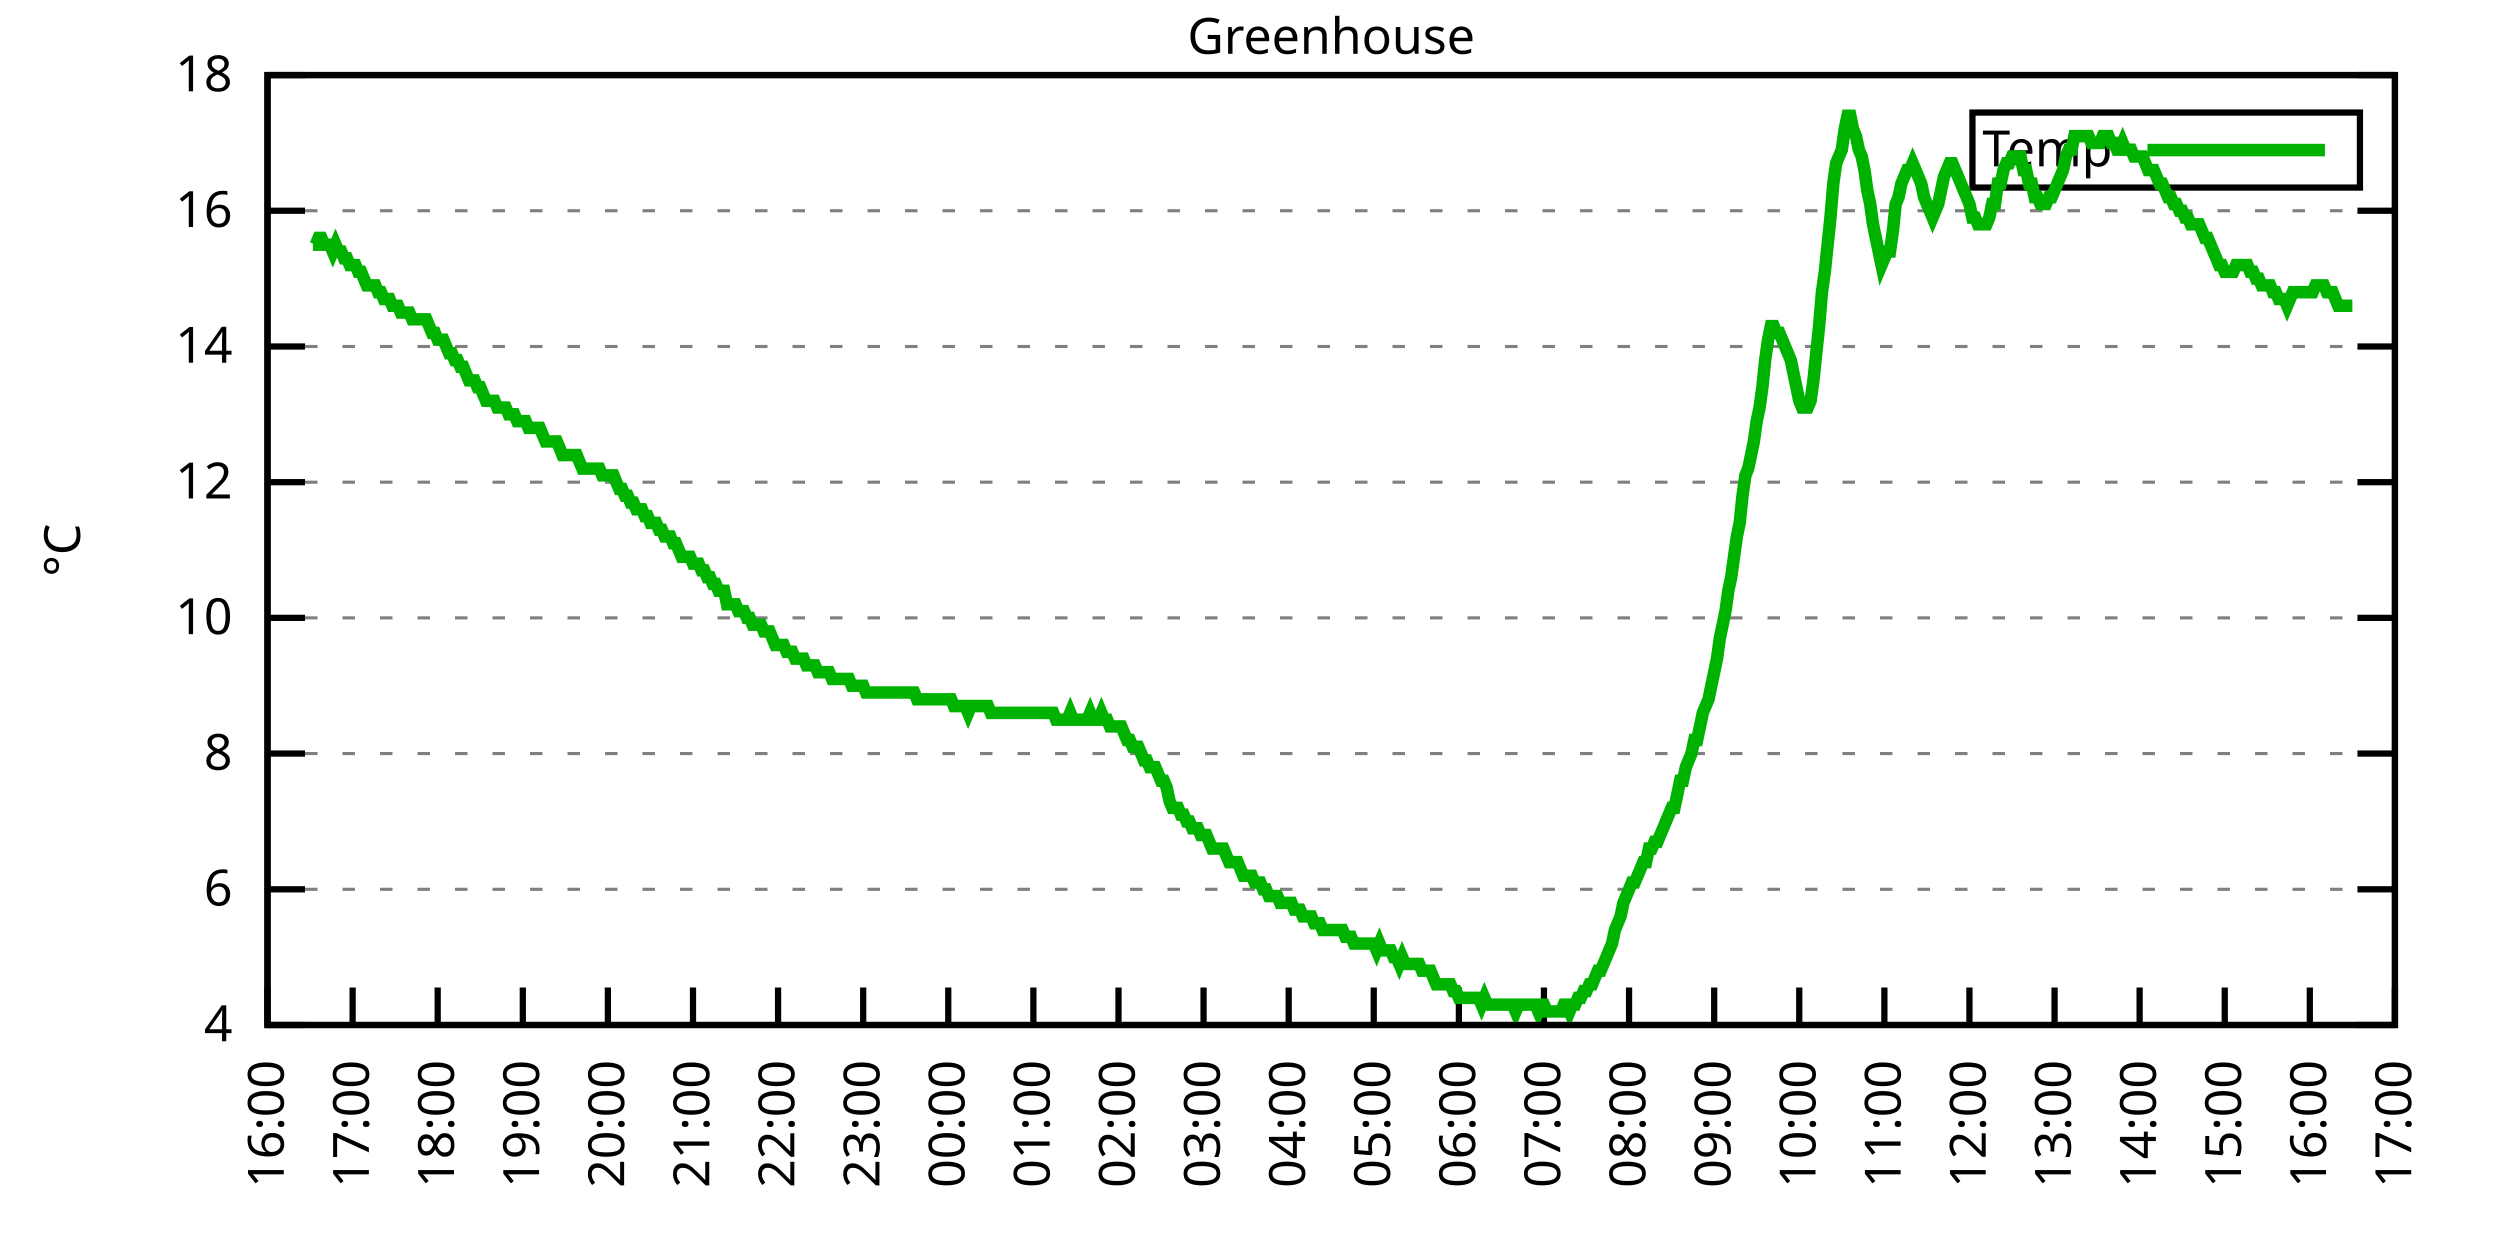
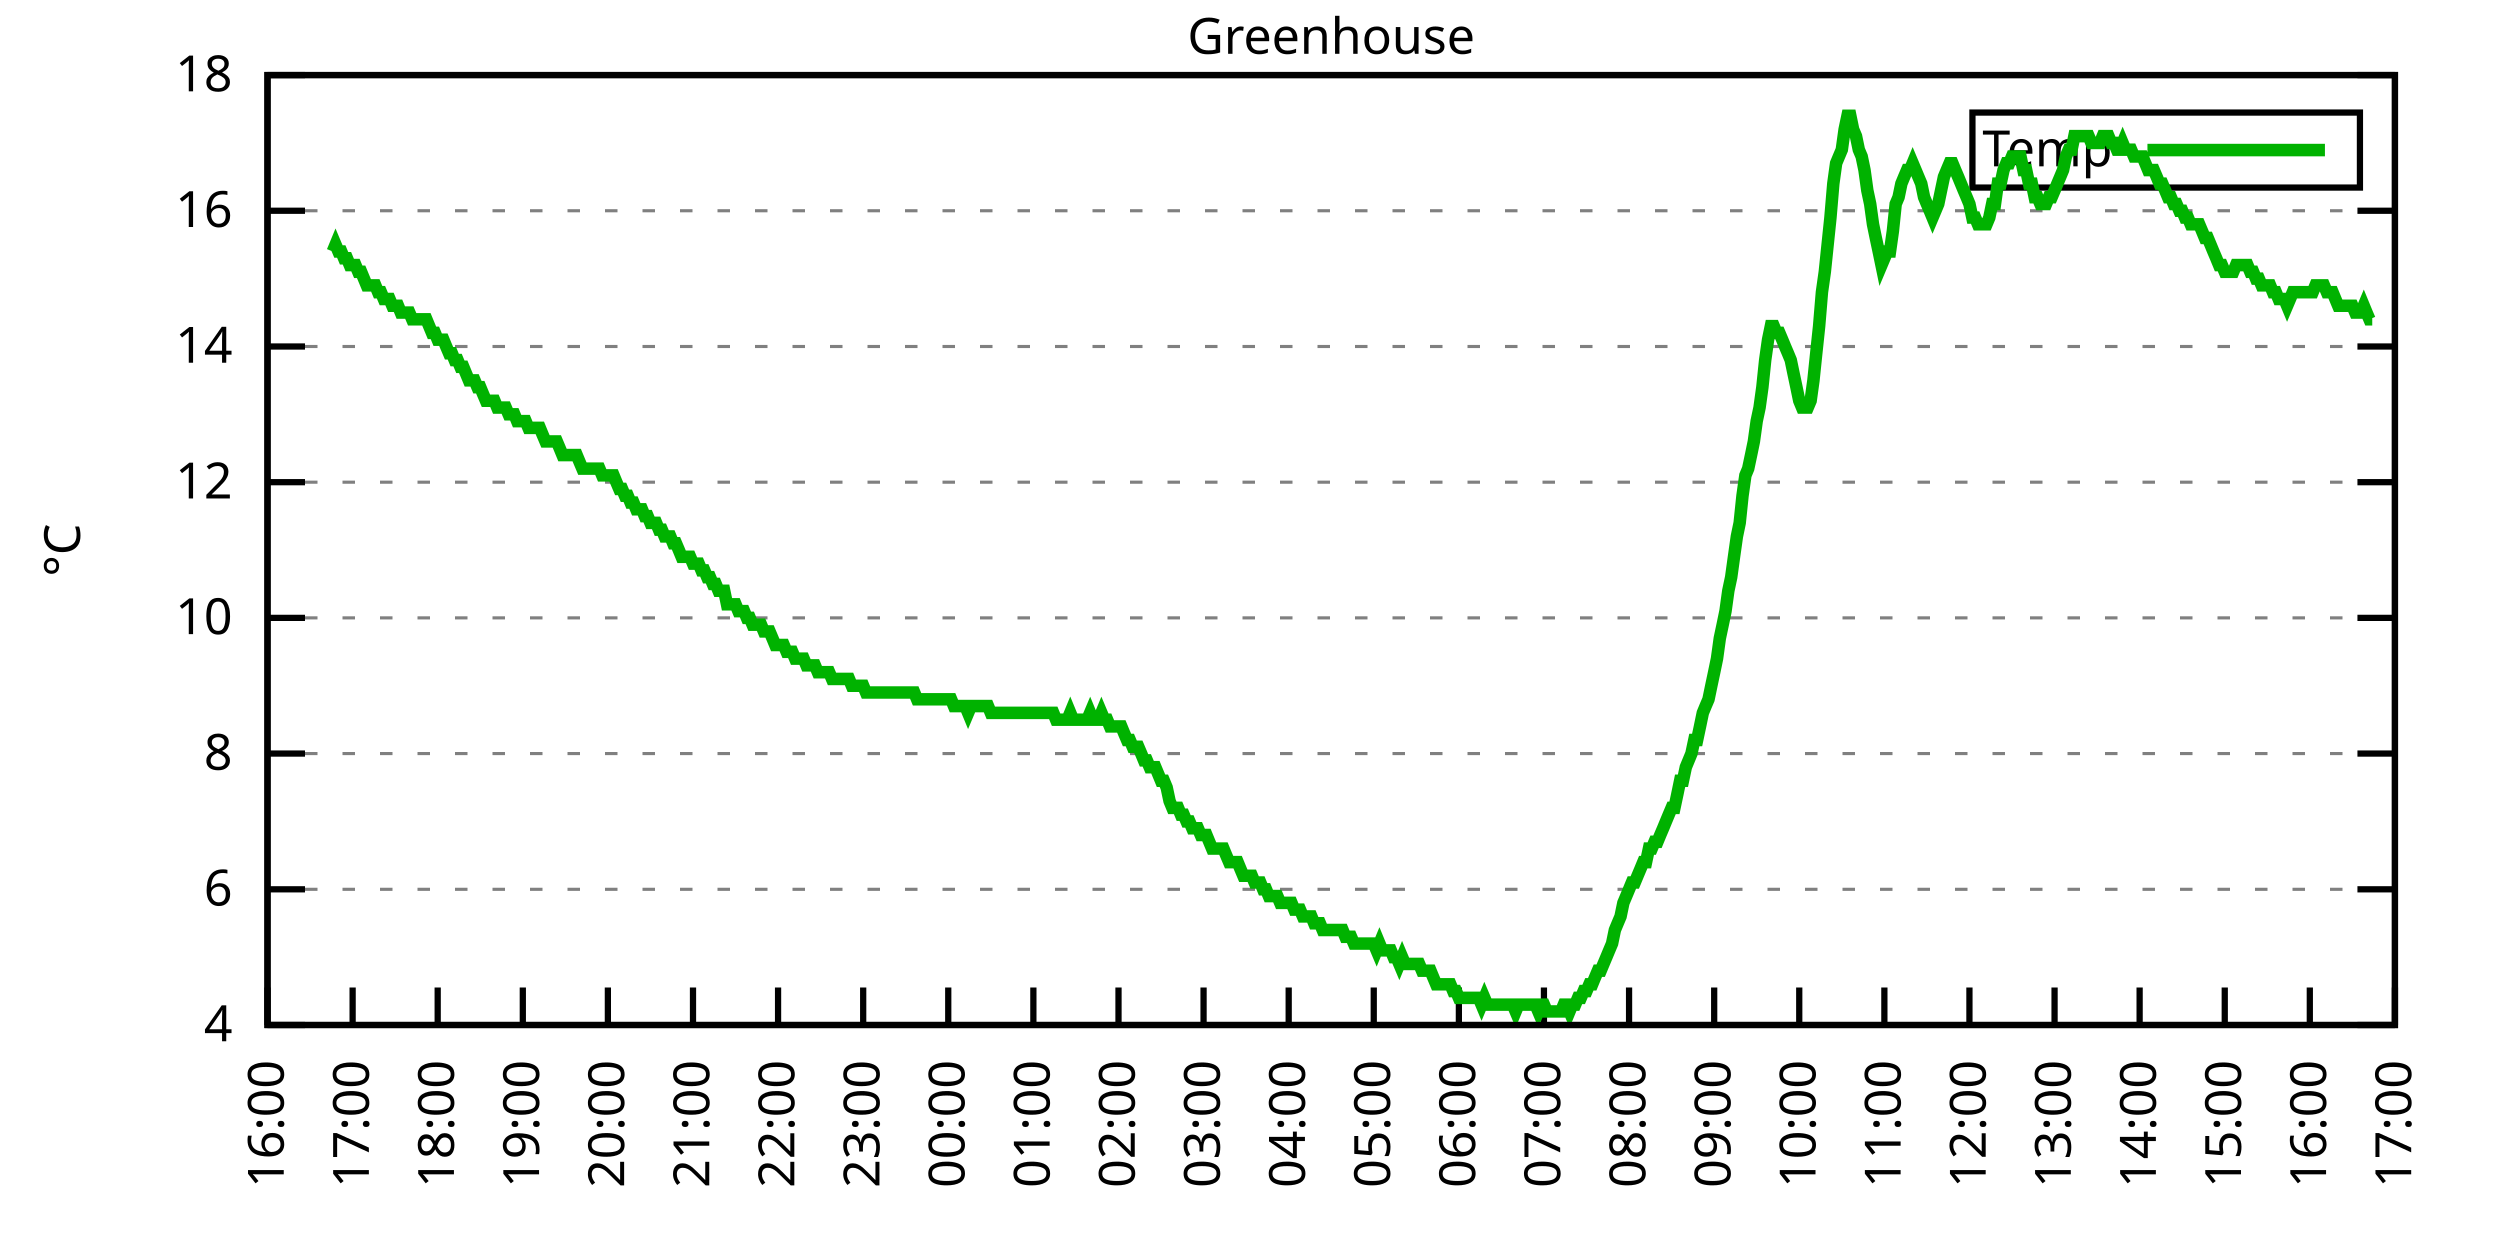
<svg xmlns="http://www.w3.org/2000/svg" xmlns:xlink="http://www.w3.org/1999/xlink" width="400" height="200" viewBox="0 0 400 200">
  <g id="gnuplot_canvas">
    <rect x="0" y="0" width="400" height="200" fill="none" />
    <defs>
      <circle id="gpDot" r="0.5" stroke-width="0.5" stroke="currentColor" />
      <path id="gpPt0" stroke-width="0.333" stroke="currentColor" d="M-1,0 h2 M0,-1 v2" />
      <path id="gpPt1" stroke-width="0.333" stroke="currentColor" d="M-1,-1 L1,1 M1,-1 L-1,1" />
      <path id="gpPt2" stroke-width="0.333" stroke="currentColor" d="M-1,0 L1,0 M0,-1 L0,1 M-1,-1 L1,1 M-1,1 L1,-1" />
      <rect id="gpPt3" stroke-width="0.333" stroke="currentColor" x="-1" y="-1" width="2" height="2" />
      <rect id="gpPt4" stroke-width="0.333" stroke="currentColor" fill="currentColor" x="-1" y="-1" width="2" height="2" />
      <circle id="gpPt5" stroke-width="0.333" stroke="currentColor" cx="0" cy="0" r="1" />
      <use xlink:href="#gpPt5" id="gpPt6" fill="currentColor" stroke="none" />
      <path id="gpPt7" stroke-width="0.333" stroke="currentColor" d="M0,-1.33 L-1.33,0.67 L1.33,0.67 z" />
      <use xlink:href="#gpPt7" id="gpPt8" fill="currentColor" stroke="none" />
      <use xlink:href="#gpPt7" id="gpPt9" stroke="currentColor" transform="rotate(180)" />
      <use xlink:href="#gpPt9" id="gpPt10" fill="currentColor" stroke="none" />
      <use xlink:href="#gpPt3" id="gpPt11" stroke="currentColor" transform="rotate(45)" />
      <use xlink:href="#gpPt11" id="gpPt12" fill="currentColor" stroke="none" />
      <path id="gpPt13" stroke-width="0.333" stroke="currentColor" d="M0,1.330 L1.265,0.411 L0.782,-1.067 L-0.782,-1.076 L-1.265,0.411 z" />
      <use xlink:href="#gpPt13" id="gpPt14" fill="currentColor" stroke="none" />
      <filter id="textbox" filterUnits="objectBoundingBox" x="0" y="0" height="1" width="1">
        <feFlood flood-color="white" flood-opacity="1" result="bgnd" />
        <feComposite in="SourceGraphic" in2="bgnd" operator="atop" />
      </filter>
      <filter id="greybox" filterUnits="objectBoundingBox" x="0" y="0" height="1" width="1">
        <feFlood flood-color="lightgrey" flood-opacity="1" result="grey" />
        <feComposite in="SourceGraphic" in2="grey" operator="atop" />
      </filter>
    </defs>
    <g fill="none" color="white" stroke="currentColor" stroke-width="1.00" stroke-linecap="butt" stroke-linejoin="miter">
</g>
    <g fill="none" color="black" stroke="currentColor" stroke-width="1.00" stroke-linecap="butt" stroke-linejoin="miter">
      <g stroke="none" shape-rendering="crispEdges">
        <polygon fill="rgb(255, 255, 255)" points="42.80,164.00 383.18,164.00 383.18,12.02 42.80,12.02 " />
      </g>
    </g>
    <g fill="none" color="black" stroke="currentColor" stroke-width="1.00" stroke-linecap="butt" stroke-linejoin="miter">
</g>
    <g fill="none" color="black" stroke="black" stroke-width="0.50" stroke-linecap="butt" stroke-linejoin="miter">
</g>
    <g fill="none" color="gray" stroke="currentColor" stroke-width="0.50" stroke-linecap="butt" stroke-linejoin="miter">
      <path stroke="gray" stroke-dasharray="2,4" class="gridline" d="M42.80,164.00 L383.19,164.00  " />
    </g>
    <g fill="none" color="gray" stroke="gray" stroke-width="1.00" stroke-linecap="butt" stroke-linejoin="miter">
</g>
    <g fill="none" color="black" stroke="currentColor" stroke-width="1.00" stroke-linecap="butt" stroke-linejoin="miter">
      <path stroke="black" d="M42.80,164.00 L48.80,164.00 M383.19,164.00 L377.19,164.00  " />
      <g transform="translate(37.20,166.60)" stroke="none" fill="black" font-family="Sans" font-size="8.00" text-anchor="end">
        <text>
          <tspan font-family="Sans"> 4</tspan>
        </text>
      </g>
    </g>
    <g fill="none" color="black" stroke="currentColor" stroke-width="1.00" stroke-linecap="butt" stroke-linejoin="miter">
</g>
    <g fill="none" color="black" stroke="black" stroke-width="0.50" stroke-linecap="butt" stroke-linejoin="miter">
</g>
    <g fill="none" color="gray" stroke="currentColor" stroke-width="0.50" stroke-linecap="butt" stroke-linejoin="miter">
      <path stroke="gray" stroke-dasharray="2,4" class="gridline" d="M42.80,142.29 L383.19,142.29  " />
    </g>
    <g fill="none" color="gray" stroke="gray" stroke-width="1.00" stroke-linecap="butt" stroke-linejoin="miter">
</g>
    <g fill="none" color="black" stroke="currentColor" stroke-width="1.00" stroke-linecap="butt" stroke-linejoin="miter">
      <path stroke="black" d="M42.80,142.29 L48.80,142.29 M383.19,142.29 L377.19,142.29  " />
      <g transform="translate(37.20,144.89)" stroke="none" fill="black" font-family="Sans" font-size="8.00" text-anchor="end">
        <text>
          <tspan font-family="Sans"> 6</tspan>
        </text>
      </g>
    </g>
    <g fill="none" color="black" stroke="currentColor" stroke-width="1.00" stroke-linecap="butt" stroke-linejoin="miter">
</g>
    <g fill="none" color="black" stroke="black" stroke-width="0.50" stroke-linecap="butt" stroke-linejoin="miter">
</g>
    <g fill="none" color="gray" stroke="currentColor" stroke-width="0.50" stroke-linecap="butt" stroke-linejoin="miter">
      <path stroke="gray" stroke-dasharray="2,4" class="gridline" d="M42.80,120.57 L383.19,120.57  " />
    </g>
    <g fill="none" color="gray" stroke="gray" stroke-width="1.00" stroke-linecap="butt" stroke-linejoin="miter">
</g>
    <g fill="none" color="black" stroke="currentColor" stroke-width="1.00" stroke-linecap="butt" stroke-linejoin="miter">
      <path stroke="black" d="M42.80,120.57 L48.80,120.57 M383.19,120.57 L377.19,120.57  " />
      <g transform="translate(37.20,123.17)" stroke="none" fill="black" font-family="Sans" font-size="8.00" text-anchor="end">
        <text>
          <tspan font-family="Sans"> 8</tspan>
        </text>
      </g>
    </g>
    <g fill="none" color="black" stroke="currentColor" stroke-width="1.00" stroke-linecap="butt" stroke-linejoin="miter">
</g>
    <g fill="none" color="black" stroke="black" stroke-width="0.50" stroke-linecap="butt" stroke-linejoin="miter">
</g>
    <g fill="none" color="gray" stroke="currentColor" stroke-width="0.50" stroke-linecap="butt" stroke-linejoin="miter">
      <path stroke="gray" stroke-dasharray="2,4" class="gridline" d="M42.80,98.86 L383.19,98.86  " />
    </g>
    <g fill="none" color="gray" stroke="gray" stroke-width="1.00" stroke-linecap="butt" stroke-linejoin="miter">
</g>
    <g fill="none" color="black" stroke="currentColor" stroke-width="1.00" stroke-linecap="butt" stroke-linejoin="miter">
      <path stroke="black" d="M42.80,98.86 L48.80,98.86 M383.19,98.86 L377.19,98.86  " />
      <g transform="translate(37.20,101.46)" stroke="none" fill="black" font-family="Sans" font-size="8.00" text-anchor="end">
        <text>
          <tspan font-family="Sans"> 10</tspan>
        </text>
      </g>
    </g>
    <g fill="none" color="black" stroke="currentColor" stroke-width="1.00" stroke-linecap="butt" stroke-linejoin="miter">
</g>
    <g fill="none" color="black" stroke="black" stroke-width="0.50" stroke-linecap="butt" stroke-linejoin="miter">
</g>
    <g fill="none" color="gray" stroke="currentColor" stroke-width="0.50" stroke-linecap="butt" stroke-linejoin="miter">
      <path stroke="gray" stroke-dasharray="2,4" class="gridline" d="M42.80,77.15 L383.19,77.15  " />
    </g>
    <g fill="none" color="gray" stroke="gray" stroke-width="1.00" stroke-linecap="butt" stroke-linejoin="miter">
</g>
    <g fill="none" color="black" stroke="currentColor" stroke-width="1.00" stroke-linecap="butt" stroke-linejoin="miter">
      <path stroke="black" d="M42.80,77.15 L48.80,77.15 M383.19,77.15 L377.19,77.15  " />
      <g transform="translate(37.20,79.75)" stroke="none" fill="black" font-family="Sans" font-size="8.00" text-anchor="end">
        <text>
          <tspan font-family="Sans"> 12</tspan>
        </text>
      </g>
    </g>
    <g fill="none" color="black" stroke="currentColor" stroke-width="1.00" stroke-linecap="butt" stroke-linejoin="miter">
</g>
    <g fill="none" color="black" stroke="black" stroke-width="0.50" stroke-linecap="butt" stroke-linejoin="miter">
</g>
    <g fill="none" color="gray" stroke="currentColor" stroke-width="0.50" stroke-linecap="butt" stroke-linejoin="miter">
      <path stroke="gray" stroke-dasharray="2,4" class="gridline" d="M42.80,55.44 L383.19,55.44  " />
    </g>
    <g fill="none" color="gray" stroke="gray" stroke-width="1.00" stroke-linecap="butt" stroke-linejoin="miter">
</g>
    <g fill="none" color="black" stroke="currentColor" stroke-width="1.00" stroke-linecap="butt" stroke-linejoin="miter">
      <path stroke="black" d="M42.80,55.44 L48.80,55.44 M383.19,55.44 L377.19,55.44  " />
      <g transform="translate(37.20,58.04)" stroke="none" fill="black" font-family="Sans" font-size="8.00" text-anchor="end">
        <text>
          <tspan font-family="Sans"> 14</tspan>
        </text>
      </g>
    </g>
    <g fill="none" color="black" stroke="currentColor" stroke-width="1.00" stroke-linecap="butt" stroke-linejoin="miter">
</g>
    <g fill="none" color="black" stroke="black" stroke-width="0.50" stroke-linecap="butt" stroke-linejoin="miter">
</g>
    <g fill="none" color="gray" stroke="currentColor" stroke-width="0.50" stroke-linecap="butt" stroke-linejoin="miter">
      <path stroke="gray" stroke-dasharray="2,4" class="gridline" d="M42.80,33.72 L383.19,33.72  " />
    </g>
    <g fill="none" color="gray" stroke="gray" stroke-width="1.00" stroke-linecap="butt" stroke-linejoin="miter">
</g>
    <g fill="none" color="black" stroke="currentColor" stroke-width="1.00" stroke-linecap="butt" stroke-linejoin="miter">
      <path stroke="black" d="M42.80,33.72 L48.80,33.72 M383.19,33.72 L377.19,33.72  " />
      <g transform="translate(37.20,36.32)" stroke="none" fill="black" font-family="Sans" font-size="8.00" text-anchor="end">
        <text>
          <tspan font-family="Sans"> 16</tspan>
        </text>
      </g>
    </g>
    <g fill="none" color="black" stroke="currentColor" stroke-width="1.00" stroke-linecap="butt" stroke-linejoin="miter">
</g>
    <g fill="none" color="black" stroke="black" stroke-width="0.50" stroke-linecap="butt" stroke-linejoin="miter">
</g>
    <g fill="none" color="gray" stroke="currentColor" stroke-width="0.50" stroke-linecap="butt" stroke-linejoin="miter">
      <path stroke="gray" stroke-dasharray="2,4" class="gridline" d="M42.80,12.01 L383.19,12.01  " />
    </g>
    <g fill="none" color="gray" stroke="gray" stroke-width="1.00" stroke-linecap="butt" stroke-linejoin="miter">
</g>
    <g fill="none" color="black" stroke="currentColor" stroke-width="1.00" stroke-linecap="butt" stroke-linejoin="miter">
      <path stroke="black" d="M42.80,12.01 L48.80,12.01 M383.19,12.01 L377.19,12.01  " />
      <g transform="translate(37.20,14.61)" stroke="none" fill="black" font-family="Sans" font-size="8.00" text-anchor="end">
        <text>
          <tspan font-family="Sans"> 18</tspan>
        </text>
      </g>
    </g>
    <g fill="none" color="black" stroke="currentColor" stroke-width="1.00" stroke-linecap="butt" stroke-linejoin="miter">
      <path stroke="black" d="M42.80,164.00 L42.80,158.00  " />
      <g transform="translate(45.40,169.60) rotate(270.00)" stroke="none" fill="black" font-family="Sans" font-size="8.00" text-anchor="end">
        <text>
          <tspan font-family="Sans">16:00</tspan>
        </text>
      </g>
    </g>
    <g fill="none" color="black" stroke="currentColor" stroke-width="1.00" stroke-linecap="butt" stroke-linejoin="miter">
      <path stroke="black" d="M56.42,164.00 L56.42,158.00  " />
      <g transform="translate(59.02,169.60) rotate(270.00)" stroke="none" fill="black" font-family="Sans" font-size="8.00" text-anchor="end">
        <text>
          <tspan font-family="Sans">17:00</tspan>
        </text>
      </g>
    </g>
    <g fill="none" color="black" stroke="currentColor" stroke-width="1.00" stroke-linecap="butt" stroke-linejoin="miter">
      <path stroke="black" d="M70.03,164.00 L70.03,158.00  " />
      <g transform="translate(72.63,169.60) rotate(270.00)" stroke="none" fill="black" font-family="Sans" font-size="8.00" text-anchor="end">
        <text>
          <tspan font-family="Sans">18:00</tspan>
        </text>
      </g>
    </g>
    <g fill="none" color="black" stroke="currentColor" stroke-width="1.00" stroke-linecap="butt" stroke-linejoin="miter">
      <path stroke="black" d="M83.65,164.00 L83.65,158.00  " />
      <g transform="translate(86.25,169.60) rotate(270.00)" stroke="none" fill="black" font-family="Sans" font-size="8.00" text-anchor="end">
        <text>
          <tspan font-family="Sans">19:00</tspan>
        </text>
      </g>
    </g>
    <g fill="none" color="black" stroke="currentColor" stroke-width="1.00" stroke-linecap="butt" stroke-linejoin="miter">
      <path stroke="black" d="M97.26,164.00 L97.26,158.00  " />
      <g transform="translate(99.86,169.60) rotate(270.00)" stroke="none" fill="black" font-family="Sans" font-size="8.00" text-anchor="end">
        <text>
          <tspan font-family="Sans">20:00</tspan>
        </text>
      </g>
    </g>
    <g fill="none" color="black" stroke="currentColor" stroke-width="1.00" stroke-linecap="butt" stroke-linejoin="miter">
      <path stroke="black" d="M110.88,164.00 L110.88,158.00  " />
      <g transform="translate(113.48,169.60) rotate(270.00)" stroke="none" fill="black" font-family="Sans" font-size="8.00" text-anchor="end">
        <text>
          <tspan font-family="Sans">21:00</tspan>
        </text>
      </g>
    </g>
    <g fill="none" color="black" stroke="currentColor" stroke-width="1.00" stroke-linecap="butt" stroke-linejoin="miter">
      <path stroke="black" d="M124.49,164.00 L124.49,158.00  " />
      <g transform="translate(127.09,169.60) rotate(270.00)" stroke="none" fill="black" font-family="Sans" font-size="8.00" text-anchor="end">
        <text>
          <tspan font-family="Sans">22:00</tspan>
        </text>
      </g>
    </g>
    <g fill="none" color="black" stroke="currentColor" stroke-width="1.00" stroke-linecap="butt" stroke-linejoin="miter">
      <path stroke="black" d="M138.11,164.00 L138.11,158.00  " />
      <g transform="translate(140.71,169.60) rotate(270.00)" stroke="none" fill="black" font-family="Sans" font-size="8.00" text-anchor="end">
        <text>
          <tspan font-family="Sans">23:00</tspan>
        </text>
      </g>
    </g>
    <g fill="none" color="black" stroke="currentColor" stroke-width="1.00" stroke-linecap="butt" stroke-linejoin="miter">
      <path stroke="black" d="M151.72,164.00 L151.72,158.00  " />
      <g transform="translate(154.32,169.60) rotate(270.00)" stroke="none" fill="black" font-family="Sans" font-size="8.00" text-anchor="end">
        <text>
          <tspan font-family="Sans">00:00</tspan>
        </text>
      </g>
    </g>
    <g fill="none" color="black" stroke="currentColor" stroke-width="1.00" stroke-linecap="butt" stroke-linejoin="miter">
      <path stroke="black" d="M165.34,164.00 L165.34,158.00  " />
      <g transform="translate(167.94,169.60) rotate(270.00)" stroke="none" fill="black" font-family="Sans" font-size="8.00" text-anchor="end">
        <text>
          <tspan font-family="Sans">01:00</tspan>
        </text>
      </g>
    </g>
    <g fill="none" color="black" stroke="currentColor" stroke-width="1.00" stroke-linecap="butt" stroke-linejoin="miter">
      <path stroke="black" d="M178.96,164.00 L178.96,158.00  " />
      <g transform="translate(181.56,169.60) rotate(270.00)" stroke="none" fill="black" font-family="Sans" font-size="8.00" text-anchor="end">
        <text>
          <tspan font-family="Sans">02:00</tspan>
        </text>
      </g>
    </g>
    <g fill="none" color="black" stroke="currentColor" stroke-width="1.00" stroke-linecap="butt" stroke-linejoin="miter">
      <path stroke="black" d="M192.57,164.00 L192.57,158.00  " />
      <g transform="translate(195.17,169.60) rotate(270.00)" stroke="none" fill="black" font-family="Sans" font-size="8.00" text-anchor="end">
        <text>
          <tspan font-family="Sans">03:00</tspan>
        </text>
      </g>
    </g>
    <g fill="none" color="black" stroke="currentColor" stroke-width="1.00" stroke-linecap="butt" stroke-linejoin="miter">
      <path stroke="black" d="M206.19,164.00 L206.19,158.00  " />
      <g transform="translate(208.79,169.60) rotate(270.00)" stroke="none" fill="black" font-family="Sans" font-size="8.00" text-anchor="end">
        <text>
          <tspan font-family="Sans">04:00</tspan>
        </text>
      </g>
    </g>
    <g fill="none" color="black" stroke="currentColor" stroke-width="1.00" stroke-linecap="butt" stroke-linejoin="miter">
      <path stroke="black" d="M219.80,164.00 L219.80,158.00  " />
      <g transform="translate(222.40,169.60) rotate(270.00)" stroke="none" fill="black" font-family="Sans" font-size="8.00" text-anchor="end">
        <text>
          <tspan font-family="Sans">05:00</tspan>
        </text>
      </g>
    </g>
    <g fill="none" color="black" stroke="currentColor" stroke-width="1.00" stroke-linecap="butt" stroke-linejoin="miter">
      <path stroke="black" d="M233.42,164.00 L233.42,158.00  " />
      <g transform="translate(236.02,169.60) rotate(270.00)" stroke="none" fill="black" font-family="Sans" font-size="8.00" text-anchor="end">
        <text>
          <tspan font-family="Sans">06:00</tspan>
        </text>
      </g>
    </g>
    <g fill="none" color="black" stroke="currentColor" stroke-width="1.00" stroke-linecap="butt" stroke-linejoin="miter">
      <path stroke="black" d="M247.03,164.00 L247.03,158.00  " />
      <g transform="translate(249.63,169.60) rotate(270.00)" stroke="none" fill="black" font-family="Sans" font-size="8.00" text-anchor="end">
        <text>
          <tspan font-family="Sans">07:00</tspan>
        </text>
      </g>
    </g>
    <g fill="none" color="black" stroke="currentColor" stroke-width="1.00" stroke-linecap="butt" stroke-linejoin="miter">
      <path stroke="black" d="M260.65,164.00 L260.65,158.00  " />
      <g transform="translate(263.25,169.60) rotate(270.00)" stroke="none" fill="black" font-family="Sans" font-size="8.00" text-anchor="end">
        <text>
          <tspan font-family="Sans">08:00</tspan>
        </text>
      </g>
    </g>
    <g fill="none" color="black" stroke="currentColor" stroke-width="1.00" stroke-linecap="butt" stroke-linejoin="miter">
      <path stroke="black" d="M274.27,164.00 L274.27,158.00  " />
      <g transform="translate(276.87,169.60) rotate(270.00)" stroke="none" fill="black" font-family="Sans" font-size="8.00" text-anchor="end">
        <text>
          <tspan font-family="Sans">09:00</tspan>
        </text>
      </g>
    </g>
    <g fill="none" color="black" stroke="currentColor" stroke-width="1.00" stroke-linecap="butt" stroke-linejoin="miter">
      <path stroke="black" d="M287.88,164.00 L287.88,158.00  " />
      <g transform="translate(290.48,169.60) rotate(270.00)" stroke="none" fill="black" font-family="Sans" font-size="8.00" text-anchor="end">
        <text>
          <tspan font-family="Sans">10:00</tspan>
        </text>
      </g>
    </g>
    <g fill="none" color="black" stroke="currentColor" stroke-width="1.00" stroke-linecap="butt" stroke-linejoin="miter">
      <path stroke="black" d="M301.50,164.00 L301.50,158.00  " />
      <g transform="translate(304.10,169.60) rotate(270.00)" stroke="none" fill="black" font-family="Sans" font-size="8.00" text-anchor="end">
        <text>
          <tspan font-family="Sans">11:00</tspan>
        </text>
      </g>
    </g>
    <g fill="none" color="black" stroke="currentColor" stroke-width="1.00" stroke-linecap="butt" stroke-linejoin="miter">
      <path stroke="black" d="M315.11,164.00 L315.11,158.00  " />
      <g transform="translate(317.71,169.60) rotate(270.00)" stroke="none" fill="black" font-family="Sans" font-size="8.00" text-anchor="end">
        <text>
          <tspan font-family="Sans">12:00</tspan>
        </text>
      </g>
    </g>
    <g fill="none" color="black" stroke="currentColor" stroke-width="1.00" stroke-linecap="butt" stroke-linejoin="miter">
      <path stroke="black" d="M328.73,164.00 L328.73,158.00  " />
      <g transform="translate(331.33,169.60) rotate(270.00)" stroke="none" fill="black" font-family="Sans" font-size="8.00" text-anchor="end">
        <text>
          <tspan font-family="Sans">13:00</tspan>
        </text>
      </g>
    </g>
    <g fill="none" color="black" stroke="currentColor" stroke-width="1.00" stroke-linecap="butt" stroke-linejoin="miter">
      <path stroke="black" d="M342.34,164.00 L342.34,158.00  " />
      <g transform="translate(344.94,169.60) rotate(270.00)" stroke="none" fill="black" font-family="Sans" font-size="8.00" text-anchor="end">
        <text>
          <tspan font-family="Sans">14:00</tspan>
        </text>
      </g>
    </g>
    <g fill="none" color="black" stroke="currentColor" stroke-width="1.00" stroke-linecap="butt" stroke-linejoin="miter">
      <path stroke="black" d="M355.96,164.00 L355.96,158.00  " />
      <g transform="translate(358.56,169.60) rotate(270.00)" stroke="none" fill="black" font-family="Sans" font-size="8.00" text-anchor="end">
        <text>
          <tspan font-family="Sans">15:00</tspan>
        </text>
      </g>
    </g>
    <g fill="none" color="black" stroke="currentColor" stroke-width="1.00" stroke-linecap="butt" stroke-linejoin="miter">
      <path stroke="black" d="M369.57,164.00 L369.57,158.00  " />
      <g transform="translate(372.17,169.60) rotate(270.00)" stroke="none" fill="black" font-family="Sans" font-size="8.00" text-anchor="end">
        <text>
          <tspan font-family="Sans">16:00</tspan>
        </text>
      </g>
    </g>
    <g fill="none" color="black" stroke="currentColor" stroke-width="1.00" stroke-linecap="butt" stroke-linejoin="miter">
      <path stroke="black" d="M383.19,164.00 L383.19,158.00  " />
      <g transform="translate(385.79,169.60) rotate(270.00)" stroke="none" fill="black" font-family="Sans" font-size="8.00" text-anchor="end">
        <text>
          <tspan font-family="Sans">17:00</tspan>
        </text>
      </g>
    </g>
    <g fill="none" color="black" stroke="currentColor" stroke-width="1.00" stroke-linecap="butt" stroke-linejoin="miter">
</g>
    <g fill="none" color="black" stroke="currentColor" stroke-width="1.00" stroke-linecap="butt" stroke-linejoin="miter">
      <path stroke="black" d="M42.80,12.01 L42.80,164.00 L383.19,164.00 L383.19,12.01 L42.80,12.01 Z  " />
    </g>
    <g fill="none" color="black" stroke="currentColor" stroke-width="1.00" stroke-linecap="butt" stroke-linejoin="miter">
</g>
    <g fill="none" color="black" stroke="currentColor" stroke-width="1.00" stroke-linecap="butt" stroke-linejoin="miter">
      <path stroke="black" d="M315.59,30.01 L315.59,18.01 L377.59,18.01 L377.59,30.01 L315.59,30.01 Z  " />
    </g>
    <g id="Greenhouse_plot_1">
      <g fill="none" color="white" stroke="black" stroke-width="2.00" stroke-linecap="butt" stroke-linejoin="miter">
</g>
      <g fill="none" color="black" stroke="currentColor" stroke-width="2.00" stroke-linecap="butt" stroke-linejoin="miter">
        <g transform="translate(337.99,26.61)" stroke="none" fill="black" font-family="Sans" font-size="8.00" text-anchor="end">
          <text>
            <tspan font-family="Sans">Temp</tspan>
          </text>
        </g>
      </g>
      <g fill="none" color="black" stroke="currentColor" stroke-width="2.00" stroke-linecap="butt" stroke-linejoin="miter">
-         <path stroke="rgb(  0, 178,   0)" d="M343.59,24.01 L371.99,24.01 M50.06,39.15 L50.52,39.15 L50.97,38.07 L51.42,38.07 L51.88,39.15 L52.33,39.15   L52.78,39.15 L53.24,40.24 L53.69,39.15 L54.15,40.24 L54.60,40.24 L55.05,41.32 L55.51,41.32 L55.96,42.41   L56.42,42.41 L56.87,42.41 L57.32,43.49 L57.78,43.49 L58.23,44.58 L58.68,45.66 L59.14,45.66 L59.59,45.66   L60.05,45.66 L60.50,46.75 L60.95,46.75 L61.41,47.84 L61.86,47.84 L62.32,47.84 L62.77,48.92 L63.22,48.92   L63.68,48.92 L64.13,50.01 L64.58,50.01 L65.04,50.01 L65.49,50.01 L65.95,51.09 L66.40,51.09 L66.85,51.09   L67.31,51.09 L67.76,51.09 L68.22,51.09 L68.67,52.18 L69.12,53.26 L69.58,53.26 L70.03,54.35 L70.49,54.35   L70.94,54.35 L71.39,55.44 L71.85,56.52 L72.30,56.52 L72.75,57.61 L73.21,57.61 L73.66,58.69 L74.12,58.69   L74.57,59.78 L75.02,60.86 L75.48,60.86 L75.93,60.86 L76.39,61.95 L76.84,61.95 L77.29,63.04 L77.75,64.12   L78.20,64.12 L78.65,64.12 L79.11,64.12 L79.56,65.21 L80.02,65.21 L80.47,65.21 L80.92,65.21 L81.38,66.29   L81.83,66.29 L82.29,66.29 L82.74,67.38 L83.19,67.38 L83.65,67.38 L84.10,67.38 L84.55,68.46 L85.01,68.46   L85.46,68.46 L85.92,68.46 L86.37,68.46 L86.82,69.55 L87.28,70.63 L87.73,70.63 L88.19,70.63 L88.64,70.63   L89.09,70.63 L89.55,71.72 L90.00,72.81 L90.45,72.81 L90.91,72.81 L91.36,72.81 L91.82,72.81 L92.27,72.81   L92.72,73.89 L93.18,74.98 L93.63,74.98 L94.09,74.98 L94.54,74.98 L94.99,74.98 L95.45,74.98 L95.90,74.98   L96.35,76.06 L96.81,76.06 L97.26,76.06 L97.72,76.06 L98.17,76.06 L98.62,77.15 L99.08,78.23 L99.53,78.23   L99.99,79.32 L100.44,79.32 L100.89,80.41 L101.35,80.41 L101.80,81.49 L102.25,81.49 L102.71,81.49 L103.16,82.58   L103.62,82.58 L104.07,83.66 L104.52,83.66 L104.98,83.66 L105.43,84.75 L105.89,84.75 L106.34,85.83 L106.79,85.83   L107.25,85.83 L107.70,86.92 L108.15,86.92 L108.61,88.00 L109.06,89.09 L109.52,89.09 L109.97,89.09 L110.42,89.09   L110.88,90.18 L111.33,90.18 L111.79,90.18 L112.24,91.26 L112.69,91.26 L113.15,92.35 L113.60,92.35 L114.05,93.43   L114.51,93.43 L114.96,94.52 L115.42,94.52 L115.87,94.52 L116.32,96.69 L116.78,96.69 L117.23,96.69 L117.69,96.69   L118.14,97.78 L118.59,97.78 L119.05,97.78 L119.50,98.86 L119.96,98.86 L120.41,99.95 L120.86,99.95 L121.32,99.95   L121.77,99.95 L122.22,101.03 L122.68,101.03 L123.13,101.03 L123.59,102.12 L124.04,103.20 L124.49,103.20 L124.95,103.20   L125.40,103.20 L125.86,104.29 L126.31,104.29 L126.76,104.29 L127.22,105.38 L127.67,105.38 L128.12,105.38 L128.58,105.38   L129.03,106.46 L129.49,106.46 L129.94,106.46 L130.39,106.46 L130.85,107.55 L131.30,107.55 L131.76,107.55 L132.21,107.55   L132.66,107.55 L133.12,108.63 L134.02,108.63 L134.48,108.63 L134.93,108.63 L135.39,108.63 L135.84,108.63 L136.29,109.72   L136.75,109.72 L137.20,109.72 L137.66,109.72 L138.11,109.72 L138.56,110.80 L139.02,110.80 L139.47,110.80 L139.92,110.80   L140.38,110.80 L140.83,110.80 L141.29,110.80 L141.74,110.80 L142.19,110.80 L142.65,110.80 L143.10,110.80 L143.56,110.80   L144.01,110.80 L144.46,110.80 L144.92,110.80 L145.37,110.80 L145.82,110.80 L146.28,110.80 L146.73,111.89 L147.19,111.89   L147.64,111.89 L148.09,111.89 L148.55,111.89 L149.00,111.89 L149.46,111.89 L149.91,111.89 L150.36,111.89 L150.82,111.89   L151.27,111.89 L151.72,111.89 L152.18,111.89 L152.63,112.97 L153.09,112.97 L153.54,112.97 L153.99,112.97 L154.45,112.97   L154.90,114.06 L155.36,112.97 L155.81,112.97 L156.26,112.97 L156.72,112.97 L157.17,112.97 L157.62,112.97 L158.08,112.97   L158.53,114.06 L158.99,114.06 L159.44,114.06 L159.89,114.06 L160.35,114.06 L160.80,114.06 L161.26,114.06 L161.71,114.06   L162.16,114.06 L162.62,114.06 L163.07,114.06 L163.52,114.06 L163.98,114.06 L164.43,114.06 L164.89,114.06 L165.34,114.06   L165.79,114.06 L166.25,114.06 L166.70,114.06 L167.16,114.06 L167.61,114.06 L168.06,114.06 L168.52,114.06 L168.97,115.15   L169.43,115.15 L169.88,115.15 L170.33,115.15 L170.79,115.15 L171.24,114.06 L171.69,115.15 L172.15,115.15 L172.60,115.15   L173.06,115.15 L173.51,115.15 L173.96,115.15 L174.42,114.06 L174.87,115.15 L175.33,115.15 L175.78,115.15 L176.23,114.06   L176.69,115.15 L177.14,115.15 L177.59,116.23 L178.05,116.23 L178.50,116.23 L178.96,116.23 L179.41,116.23 L179.86,117.32   L180.32,118.40 L180.77,118.40 L181.23,119.49 L181.68,119.49 L182.13,119.49 L182.59,120.57 L183.04,121.66 L183.49,121.66   L183.95,122.75 L184.40,122.75 L184.86,122.75 L185.31,123.83 L185.76,124.92 L186.22,124.92 L186.67,126.00 L187.13,128.17   L187.58,129.26 L188.03,129.26 L188.49,129.26 L188.94,130.35 L189.39,130.35 L189.85,131.43 L190.30,131.43 L190.76,132.52   L191.21,132.52 L191.66,132.52 L192.12,133.60 L192.57,133.60 L193.03,133.60 L193.48,134.69 L193.93,135.77 L194.39,135.77   L194.84,135.77 L195.29,135.77 L195.75,135.77 L196.20,136.86 L196.66,137.94 L197.11,137.94 L197.56,137.94 L198.02,137.94   L198.47,139.03 L198.93,140.12 L199.38,140.12 L199.83,140.12 L200.29,140.12 L200.74,141.20 L201.19,141.20 L201.65,141.20   L202.10,142.29 L202.56,142.29 L203.01,143.37 L203.46,143.37 L203.92,143.37 L204.37,143.37 L204.83,144.46 L205.28,144.46   L205.73,144.46 L206.19,144.46 L206.64,144.46 L207.09,145.54 L207.55,145.54 L208.00,145.54 L208.46,146.63 L208.91,146.63   L209.36,146.63 L209.82,146.63 L210.27,147.72 L210.73,147.72 L211.18,147.72 L211.63,148.80 L212.09,148.80 L212.54,148.80   L213.00,148.80 L213.45,148.80 L213.90,148.80 L214.36,148.80 L214.81,148.80 L215.26,149.89 L215.72,149.89 L216.17,149.89   L216.63,150.97 L217.08,150.97 L217.53,150.97 L217.99,150.97 L218.44,150.97 L218.90,150.97 L219.35,150.97 L219.80,150.97   L220.26,152.06 L220.71,150.97 L221.16,152.06 L221.62,152.06 L222.07,152.06 L222.53,152.06 L222.98,153.14 L223.43,153.14   L223.89,154.23 L224.34,153.14 L224.80,154.23 L225.25,154.23 L225.70,154.23 L226.16,154.23 L226.61,154.23 L227.06,154.23   L227.52,155.31 L227.97,155.31 L228.43,155.31 L228.88,155.31 L229.33,156.40 L229.79,157.49 L230.24,157.49 L230.70,157.49   L231.15,157.49 L231.60,157.49 L232.06,157.49 L232.51,158.57 L232.96,158.57 L233.42,159.66 L233.87,159.66 L234.33,159.66   L234.78,159.66 L235.23,159.66 L235.69,159.66 L236.14,159.66 L236.60,159.66 L237.05,160.74 L237.50,159.66 L237.96,160.74   L238.41,160.74 L238.86,160.74 L239.32,160.74 L239.77,160.74 L240.23,160.74 L240.68,160.74 L241.13,160.74 L241.59,160.74   L242.04,160.74 L242.50,161.83 L242.95,160.74 L243.40,160.74 L243.86,160.74 L244.31,160.74 L244.76,160.74 L245.22,160.74   L245.67,160.74 L246.13,161.83 L246.58,160.74 L247.03,160.74 L247.49,161.83 L247.94,161.83 L248.40,161.83 L248.85,161.83   L249.30,161.83 L249.76,161.83 L250.21,160.74 L250.66,160.74 L251.12,161.83 L251.57,160.74 L252.03,160.74 L252.48,159.66   L252.93,159.66 L253.39,158.57 L253.84,158.57 L254.30,157.49 L254.75,157.49 L255.20,156.40 L255.66,155.31 L256.11,155.31   L256.56,154.23 L257.02,153.14 L257.47,152.06 L257.93,150.97 L258.38,148.80 L258.83,147.72 L259.29,146.63 L259.74,144.46   L260.20,143.37 L260.65,142.29 L261.10,141.20 L261.56,141.20 L262.01,140.12 L262.47,139.03 L262.92,137.94 L263.37,137.94   L263.83,135.77 L264.28,135.77 L264.73,134.69 L265.19,134.69 L265.64,133.60 L266.10,132.52 L266.55,131.43 L267.00,130.35   L267.46,129.26 L267.91,129.26 L268.37,127.09 L268.82,124.92 L269.27,124.92 L269.73,122.75 L270.18,121.66 L270.63,120.57   L271.09,118.40 L271.54,118.40 L272.00,116.23 L272.45,114.06 L272.90,112.97 L273.36,111.89 L273.81,109.72 L274.27,107.55   L274.72,105.38 L275.17,102.12 L275.63,99.95 L276.08,97.78 L276.53,94.52 L276.99,92.35 L277.44,89.09 L277.90,85.83   L278.35,83.66 L278.80,79.32 L279.26,76.06 L279.71,74.98 L280.17,72.81 L280.62,70.63 L281.07,67.38 L281.53,65.21   L281.98,61.95 L282.43,57.61 L282.89,54.35 L283.34,52.18 L283.80,52.18 L284.25,53.26 L284.70,53.26 L285.16,54.35   L285.61,55.44 L286.07,56.52 L286.52,57.61 L286.97,59.78 L287.43,61.95 L287.88,64.12 L288.33,65.21 L288.79,65.21   L289.24,65.21 L289.70,64.12 L290.15,60.86 L290.60,56.52 L291.06,52.18 L291.51,46.75 L291.97,43.49 L292.42,39.15   L292.87,34.81 L293.33,29.38 L293.78,26.12 L294.23,25.04 L294.69,23.95 L295.14,20.70 L295.60,18.52 L296.05,18.52   L296.50,20.70 L296.96,21.78 L297.41,23.95 L297.87,25.04 L298.32,27.21 L298.77,30.47 L299.23,32.64 L299.68,35.89   L300.13,38.07 L300.59,40.24 L301.04,42.41 L301.50,41.32 L301.95,40.24 L302.40,40.24 L302.86,36.98 L303.31,32.64   L303.77,31.55 L304.22,29.38 L304.67,28.29 L305.13,27.21 L305.58,27.21 L306.03,26.12 L306.49,27.21 L306.94,28.29   L307.40,29.38 L307.85,31.55 L308.30,32.64 L308.76,33.72 L309.21,34.81 L309.67,33.72 L310.12,32.64 L310.57,30.47   L311.03,28.29 L311.48,27.21 L311.94,26.12 L312.39,26.12 L312.84,27.21 L313.30,28.29 L313.75,29.38 L314.20,30.47   L314.66,31.55 L315.11,32.64 L315.57,34.81 L316.02,34.81 L316.47,35.89 L316.93,35.89 L317.38,35.89 L317.84,35.89   L318.29,34.81 L318.74,32.64 L319.20,32.64 L319.65,29.38 L320.10,29.38 L320.56,27.21 L321.01,26.12 L321.47,26.12   L321.92,25.04 L322.37,25.04 L322.83,25.04 L323.28,25.04 L323.74,27.21 L324.19,27.21 L324.64,29.38 L325.10,29.38   L325.55,31.55 L326.00,31.55 L326.46,32.64 L326.91,32.64 L327.37,32.64 L327.82,31.55 L328.27,31.55 L328.73,30.47   L329.18,29.38 L329.64,28.29 L330.09,27.21 L330.54,25.04 L331.00,23.95 L331.45,23.95 L331.90,21.78 L332.36,21.78   L332.81,21.78 L333.27,21.78 L333.72,21.78 L334.17,21.78 L334.63,22.87 L335.08,22.87 L335.54,22.87 L335.99,22.87   L336.44,21.78 L336.90,21.78 L337.35,21.78 L337.80,22.87 L338.26,22.87 L338.71,23.95 L339.17,23.95 L339.62,22.87   L340.07,23.95 L340.53,23.95 L340.98,23.95 L341.44,25.04 L341.89,25.04 L342.34,25.04 L342.80,25.04 L343.25,26.12   L343.70,27.21 L344.16,27.21 L344.61,27.21 L345.07,28.29 L345.52,29.38 L345.97,29.38 L346.43,30.47 L346.88,31.55   L347.34,31.55 L347.79,32.64 L348.24,32.64 L348.70,33.72 L349.15,33.72 L349.60,34.81 L350.06,34.81 L350.51,35.89   L350.97,35.89 L351.42,35.89 L351.87,35.89 L352.33,36.98 L352.78,38.07 L353.24,38.07 L353.69,39.15 L354.14,40.24   L354.60,41.32 L355.05,42.41 L355.50,42.41 L355.96,43.49 L356.41,43.49 L356.87,43.49 L357.32,43.49 L357.77,42.41   L358.23,42.41 L358.68,42.41 L359.14,42.41 L359.59,42.41 L360.04,43.49 L360.50,43.49 L360.95,44.58 L361.41,44.58   L361.86,45.66 L362.31,45.66 L362.77,45.66 L363.22,45.66 L363.67,46.75 L364.13,46.75 L364.58,47.84 L365.04,47.84   L365.49,47.84 L365.94,48.92 L366.40,47.84 L366.85,46.75 L367.31,46.75 L367.76,46.75 L368.21,46.75 L368.67,46.75   L369.12,46.75 L369.57,46.75 L370.03,46.75 L370.48,45.66 L370.94,45.66 L371.39,45.66 L371.84,45.66 L372.30,46.75   L372.75,46.75 L373.21,46.75 L373.66,47.84 L374.11,48.92 L374.57,48.92 L375.02,48.92 L375.47,48.92 L375.93,48.92   L376.38,48.92  " />
+         <path stroke="rgb(  0, 178,   0)" d="M343.59,24.01 L371.99,24.01 M53.24,40.24 L53.69,39.15 L54.15,40.24 L54.60,40.24 L55.05,41.32 L55.51,41.32   L55.96,42.41 L56.42,42.41 L56.87,42.41 L57.32,43.49 L57.78,43.49 L58.23,44.58 L58.68,45.66 L59.14,45.66   L59.59,45.66 L60.05,45.66 L60.50,46.75 L60.95,46.75 L61.41,47.84 L61.86,47.84 L62.32,47.84 L62.77,48.92   L63.22,48.92 L63.68,48.92 L64.13,50.01 L64.58,50.01 L65.04,50.01 L65.49,50.01 L65.95,51.09 L66.40,51.09   L66.85,51.09 L67.31,51.09 L67.76,51.09 L68.22,51.09 L68.67,52.18 L69.12,53.26 L69.58,53.26 L70.03,54.35   L70.49,54.35 L70.94,54.35 L71.39,55.44 L71.85,56.52 L72.30,56.52 L72.75,57.61 L73.21,57.61 L73.66,58.69   L74.12,58.69 L74.57,59.78 L75.02,60.86 L75.48,60.86 L75.93,60.86 L76.39,61.95 L76.84,61.95 L77.29,63.04   L77.75,64.12 L78.20,64.12 L78.65,64.12 L79.11,64.12 L79.56,65.21 L80.02,65.21 L80.47,65.21 L80.92,65.21   L81.38,66.29 L81.83,66.29 L82.29,66.29 L82.74,67.38 L83.19,67.38 L83.65,67.38 L84.10,67.38 L84.55,68.46   L85.01,68.46 L85.46,68.46 L85.92,68.46 L86.37,68.46 L86.82,69.55 L87.28,70.63 L87.73,70.63 L88.19,70.63   L88.64,70.63 L89.09,70.63 L89.55,71.72 L90.00,72.81 L90.45,72.81 L90.91,72.81 L91.36,72.81 L91.82,72.81   L92.27,72.81 L92.72,73.89 L93.18,74.98 L93.63,74.98 L94.09,74.98 L94.54,74.98 L94.99,74.98 L95.45,74.98   L95.90,74.98 L96.35,76.06 L96.81,76.06 L97.26,76.06 L97.72,76.06 L98.17,76.06 L98.62,77.15 L99.08,78.23   L99.53,78.23 L99.99,79.32 L100.44,79.32 L100.89,80.41 L101.35,80.41 L101.80,81.49 L102.25,81.49 L102.71,81.49   L103.16,82.58 L103.62,82.58 L104.07,83.66 L104.52,83.66 L104.98,83.66 L105.43,84.75 L105.89,84.75 L106.34,85.83   L106.79,85.83 L107.25,85.83 L107.70,86.92 L108.15,86.92 L108.61,88.00 L109.06,89.09 L109.52,89.09 L109.97,89.09   L110.42,89.09 L110.88,90.18 L111.33,90.18 L111.79,90.18 L112.24,91.26 L112.69,91.26 L113.15,92.35 L113.60,92.35   L114.05,93.43 L114.51,93.43 L114.96,94.52 L115.42,94.52 L115.87,94.52 L116.32,96.69 L116.78,96.69 L117.23,96.69   L117.69,96.69 L118.14,97.78 L118.59,97.78 L119.05,97.78 L119.50,98.86 L119.96,98.86 L120.41,99.95 L120.86,99.95   L121.32,99.95 L121.77,99.95 L122.22,101.03 L122.68,101.03 L123.13,101.03 L123.59,102.12 L124.04,103.20 L124.49,103.20   L124.95,103.20 L125.40,103.20 L125.86,104.29 L126.31,104.29 L126.76,104.29 L127.22,105.38 L127.67,105.38 L128.12,105.38   L128.58,105.38 L129.03,106.46 L129.49,106.46 L129.94,106.46 L130.39,106.46 L130.85,107.55 L131.30,107.55 L131.76,107.55   L132.21,107.55 L132.66,107.55 L133.12,108.63 L134.02,108.63 L134.48,108.63 L134.93,108.63 L135.39,108.63 L135.84,108.63   L136.29,109.72 L136.75,109.72 L137.20,109.72 L137.66,109.72 L138.11,109.72 L138.56,110.80 L139.02,110.80 L139.47,110.80   L139.92,110.80 L140.38,110.80 L140.83,110.80 L141.29,110.80 L141.74,110.80 L142.19,110.80 L142.65,110.80 L143.10,110.80   L143.56,110.80 L144.01,110.80 L144.46,110.80 L144.92,110.80 L145.37,110.80 L145.82,110.80 L146.28,110.80 L146.73,111.89   L147.19,111.89 L147.64,111.89 L148.09,111.89 L148.55,111.89 L149.00,111.89 L149.46,111.89 L149.91,111.89 L150.36,111.89   L150.82,111.89 L151.27,111.89 L151.72,111.89 L152.18,111.89 L152.63,112.97 L153.09,112.97 L153.54,112.97 L153.99,112.97   L154.45,112.97 L154.90,114.06 L155.36,112.97 L155.81,112.97 L156.26,112.97 L156.72,112.97 L157.17,112.97 L157.62,112.97   L158.08,112.97 L158.53,114.06 L158.99,114.06 L159.44,114.06 L159.89,114.06 L160.35,114.06 L160.80,114.06 L161.26,114.06   L161.71,114.06 L162.16,114.06 L162.62,114.06 L163.07,114.06 L163.52,114.06 L163.98,114.06 L164.43,114.06 L164.89,114.06   L165.34,114.06 L165.79,114.06 L166.25,114.06 L166.70,114.06 L167.16,114.06 L167.61,114.06 L168.06,114.06 L168.52,114.06   L168.97,115.15 L169.43,115.15 L169.88,115.15 L170.33,115.15 L170.79,115.15 L171.24,114.06 L171.69,115.15 L172.15,115.15   L172.60,115.15 L173.06,115.15 L173.51,115.15 L173.96,115.15 L174.42,114.06 L174.87,115.15 L175.33,115.15 L175.78,115.15   L176.23,114.06 L176.69,115.15 L177.14,115.15 L177.59,116.23 L178.05,116.23 L178.50,116.23 L178.96,116.23 L179.41,116.23   L179.86,117.32 L180.32,118.40 L180.77,118.40 L181.23,119.49 L181.68,119.49 L182.13,119.49 L182.59,120.57 L183.04,121.66   L183.49,121.66 L183.95,122.75 L184.40,122.75 L184.86,122.75 L185.31,123.83 L185.76,124.92 L186.22,124.92 L186.67,126.00   L187.13,128.17 L187.58,129.26 L188.03,129.26 L188.49,129.26 L188.94,130.35 L189.39,130.35 L189.85,131.43 L190.30,131.43   L190.76,132.52 L191.21,132.52 L191.66,132.52 L192.12,133.60 L192.57,133.60 L193.03,133.60 L193.48,134.69 L193.93,135.77   L194.39,135.77 L194.84,135.77 L195.29,135.77 L195.75,135.77 L196.20,136.86 L196.66,137.94 L197.11,137.94 L197.56,137.94   L198.02,137.94 L198.47,139.03 L198.93,140.12 L199.38,140.12 L199.83,140.12 L200.29,140.12 L200.74,141.20 L201.19,141.20   L201.65,141.20 L202.10,142.29 L202.56,142.29 L203.01,143.37 L203.46,143.37 L203.92,143.37 L204.37,143.37 L204.83,144.46   L205.28,144.46 L205.73,144.46 L206.19,144.46 L206.64,144.46 L207.09,145.54 L207.55,145.54 L208.00,145.54 L208.46,146.63   L208.91,146.63 L209.36,146.63 L209.82,146.63 L210.27,147.72 L210.73,147.72 L211.18,147.72 L211.63,148.80 L212.09,148.80   L212.54,148.80 L213.00,148.80 L213.45,148.80 L213.90,148.80 L214.36,148.80 L214.81,148.80 L215.26,149.89 L215.72,149.89   L216.17,149.89 L216.63,150.97 L217.08,150.97 L217.53,150.97 L217.99,150.97 L218.44,150.97 L218.90,150.97 L219.35,150.97   L219.80,150.97 L220.26,152.06 L220.71,150.97 L221.16,152.06 L221.62,152.06 L222.07,152.06 L222.53,152.06 L222.98,153.14   L223.43,153.14 L223.89,154.23 L224.34,153.14 L224.80,154.23 L225.25,154.23 L225.70,154.23 L226.16,154.23 L226.61,154.23   L227.06,154.23 L227.52,155.31 L227.97,155.31 L228.43,155.31 L228.88,155.31 L229.33,156.40 L229.79,157.49 L230.24,157.49   L230.70,157.49 L231.15,157.49 L231.60,157.49 L232.06,157.49 L232.51,158.57 L232.96,158.57 L233.42,159.66 L233.87,159.66   L234.33,159.66 L234.78,159.66 L235.23,159.66 L235.69,159.66 L236.14,159.66 L236.60,159.66 L237.05,160.74 L237.50,159.66   L237.96,160.74 L238.41,160.74 L238.86,160.74 L239.32,160.74 L239.77,160.74 L240.23,160.74 L240.68,160.74 L241.13,160.74   L241.59,160.74 L242.04,160.74 L242.50,161.83 L242.95,160.74 L243.40,160.74 L243.86,160.74 L244.31,160.74 L244.76,160.74   L245.22,160.74 L245.67,160.74 L246.13,161.83 L246.58,160.74 L247.03,160.74 L247.49,161.83 L247.94,161.83 L248.40,161.83   L248.85,161.83 L249.30,161.83 L249.76,161.83 L250.21,160.74 L250.66,160.74 L251.12,161.83 L251.57,160.74 L252.03,160.74   L252.48,159.66 L252.93,159.66 L253.39,158.57 L253.84,158.57 L254.30,157.49 L254.75,157.49 L255.20,156.40 L255.66,155.31   L256.11,155.31 L256.56,154.23 L257.02,153.14 L257.47,152.06 L257.93,150.97 L258.38,148.80 L258.83,147.72 L259.29,146.63   L259.74,144.46 L260.20,143.37 L260.65,142.29 L261.10,141.20 L261.56,141.20 L262.01,140.12 L262.47,139.03 L262.92,137.94   L263.37,137.94 L263.83,135.77 L264.28,135.77 L264.73,134.69 L265.19,134.69 L265.64,133.60 L266.10,132.52 L266.55,131.43   L267.00,130.35 L267.46,129.26 L267.91,129.26 L268.37,127.09 L268.82,124.92 L269.27,124.92 L269.73,122.75 L270.18,121.66   L270.63,120.57 L271.09,118.40 L271.54,118.40 L272.00,116.23 L272.45,114.06 L272.90,112.97 L273.36,111.89 L273.81,109.72   L274.27,107.55 L274.72,105.38 L275.17,102.12 L275.63,99.95 L276.08,97.78 L276.53,94.52 L276.99,92.35 L277.44,89.09   L277.90,85.83 L278.35,83.66 L278.80,79.32 L279.26,76.06 L279.71,74.98 L280.17,72.81 L280.62,70.63 L281.07,67.38   L281.53,65.21 L281.98,61.95 L282.43,57.61 L282.89,54.35 L283.34,52.18 L283.80,52.18 L284.25,53.26 L284.70,53.26   L285.16,54.35 L285.61,55.44 L286.07,56.52 L286.52,57.61 L286.97,59.78 L287.43,61.95 L287.88,64.12 L288.33,65.21   L288.79,65.21 L289.24,65.21 L289.70,64.12 L290.15,60.86 L290.60,56.52 L291.06,52.18 L291.51,46.75 L291.97,43.49   L292.42,39.15 L292.87,34.81 L293.33,29.38 L293.78,26.12 L294.23,25.04 L294.69,23.95 L295.14,20.70 L295.60,18.52   L296.05,18.52 L296.50,20.70 L296.96,21.78 L297.41,23.95 L297.87,25.04 L298.32,27.21 L298.77,30.47 L299.23,32.64   L299.68,35.89 L300.13,38.07 L300.59,40.24 L301.04,42.41 L301.50,41.32 L301.95,40.24 L302.40,40.24 L302.86,36.98   L303.31,32.64 L303.77,31.55 L304.22,29.38 L304.67,28.29 L305.13,27.21 L305.58,27.21 L306.03,26.12 L306.49,27.21   L306.94,28.29 L307.40,29.38 L307.85,31.55 L308.30,32.64 L308.76,33.72 L309.21,34.81 L309.67,33.72 L310.12,32.64   L310.57,30.47 L311.03,28.29 L311.48,27.21 L311.94,26.12 L312.39,26.12 L312.84,27.21 L313.30,28.29 L313.75,29.38   L314.20,30.47 L314.66,31.55 L315.11,32.64 L315.57,34.81 L316.02,34.81 L316.47,35.89 L316.93,35.89 L317.38,35.89   L317.84,35.89 L318.29,34.81 L318.74,32.64 L319.20,32.64 L319.65,29.38 L320.10,29.38 L320.56,27.21 L321.01,26.12   L321.47,26.12 L321.92,25.04 L322.37,25.04 L322.83,25.04 L323.28,25.04 L323.74,27.21 L324.19,27.21 L324.64,29.38   L325.10,29.38 L325.55,31.55 L326.00,31.55 L326.46,32.64 L326.91,32.64 L327.37,32.64 L327.82,31.55 L328.27,31.55   L328.73,30.47 L329.18,29.38 L329.64,28.29 L330.09,27.21 L330.54,25.04 L331.00,23.95 L331.45,23.95 L331.90,21.78   L332.36,21.78 L332.81,21.78 L333.27,21.78 L333.72,21.78 L334.17,21.78 L334.63,22.87 L335.08,22.87 L335.54,22.87   L335.99,22.87 L336.44,21.78 L336.90,21.78 L337.35,21.78 L337.80,22.87 L338.26,22.87 L338.71,23.95 L339.17,23.95   L339.62,22.87 L340.07,23.95 L340.53,23.95 L340.98,23.95 L341.44,25.04 L341.89,25.04 L342.34,25.04 L342.80,25.04   L343.25,26.12 L343.70,27.21 L344.16,27.21 L344.61,27.21 L345.07,28.29 L345.52,29.38 L345.97,29.38 L346.43,30.47   L346.88,31.55 L347.34,31.55 L347.79,32.64 L348.24,32.64 L348.70,33.72 L349.15,33.72 L349.60,34.81 L350.06,34.81   L350.51,35.89 L350.97,35.89 L351.42,35.89 L351.87,35.89 L352.33,36.98 L352.78,38.07 L353.24,38.07 L353.69,39.15   L354.14,40.24 L354.60,41.32 L355.05,42.41 L355.50,42.41 L355.96,43.49 L356.41,43.49 L356.87,43.49 L357.32,43.49   L357.77,42.41 L358.23,42.41 L358.68,42.41 L359.14,42.41 L359.59,42.41 L360.04,43.49 L360.50,43.49 L360.95,44.58   L361.41,44.58 L361.86,45.66 L362.31,45.66 L362.77,45.66 L363.22,45.66 L363.67,46.75 L364.13,46.75 L364.58,47.84   L365.04,47.84 L365.49,47.84 L365.94,48.92 L366.40,47.84 L366.85,46.75 L367.31,46.75 L367.76,46.75 L368.21,46.75   L368.67,46.75 L369.12,46.75 L369.57,46.75 L370.03,46.75 L370.48,45.66 L370.94,45.66 L371.39,45.66 L371.84,45.66   L372.30,46.75 L372.75,46.75 L373.21,46.75 L373.66,47.84 L374.11,48.92 L374.57,48.92 L375.02,48.92 L375.47,48.92   L375.93,48.92 L376.38,48.92 L376.84,50.01 L377.29,50.01 L377.74,50.01 L378.20,48.92 L378.65,50.01 L379.11,51.09   L379.56,51.09  " />
      </g>
    </g>
    <g fill="none" color="black" stroke="currentColor" stroke-width="2.00" stroke-linecap="butt" stroke-linejoin="miter">
</g>
    <g fill="none" color="black" stroke="black" stroke-width="1.00" stroke-linecap="butt" stroke-linejoin="miter">
</g>
    <g fill="none" color="black" stroke="currentColor" stroke-width="1.00" stroke-linecap="butt" stroke-linejoin="miter">
      <path stroke="black" d="M42.80,12.01 L42.80,164.00 L383.19,164.00 L383.19,12.01 L42.80,12.01 Z  " />
      <g transform="translate(12.80,88.01) rotate(270.00)" stroke="none" fill="black" font-family="Sans" font-size="8.00" text-anchor="middle">
        <text>
          <tspan font-family="Sans">°C</tspan>
        </text>
      </g>
    </g>
    <g fill="none" color="black" stroke="currentColor" stroke-width="1.00" stroke-linecap="butt" stroke-linejoin="miter">
</g>
    <g fill="none" color="black" stroke="currentColor" stroke-width="1.00" stroke-linecap="butt" stroke-linejoin="miter">
      <g transform="translate(212.99,8.61)" stroke="none" fill="black" font-family="Sans" font-size="8.00" text-anchor="middle">
        <text>
          <tspan font-family="Sans">Greenhouse</tspan>
        </text>
      </g>
    </g>
    <g fill="none" color="black" stroke="currentColor" stroke-width="1.00" stroke-linecap="butt" stroke-linejoin="miter">
</g>
  </g>
</svg>
